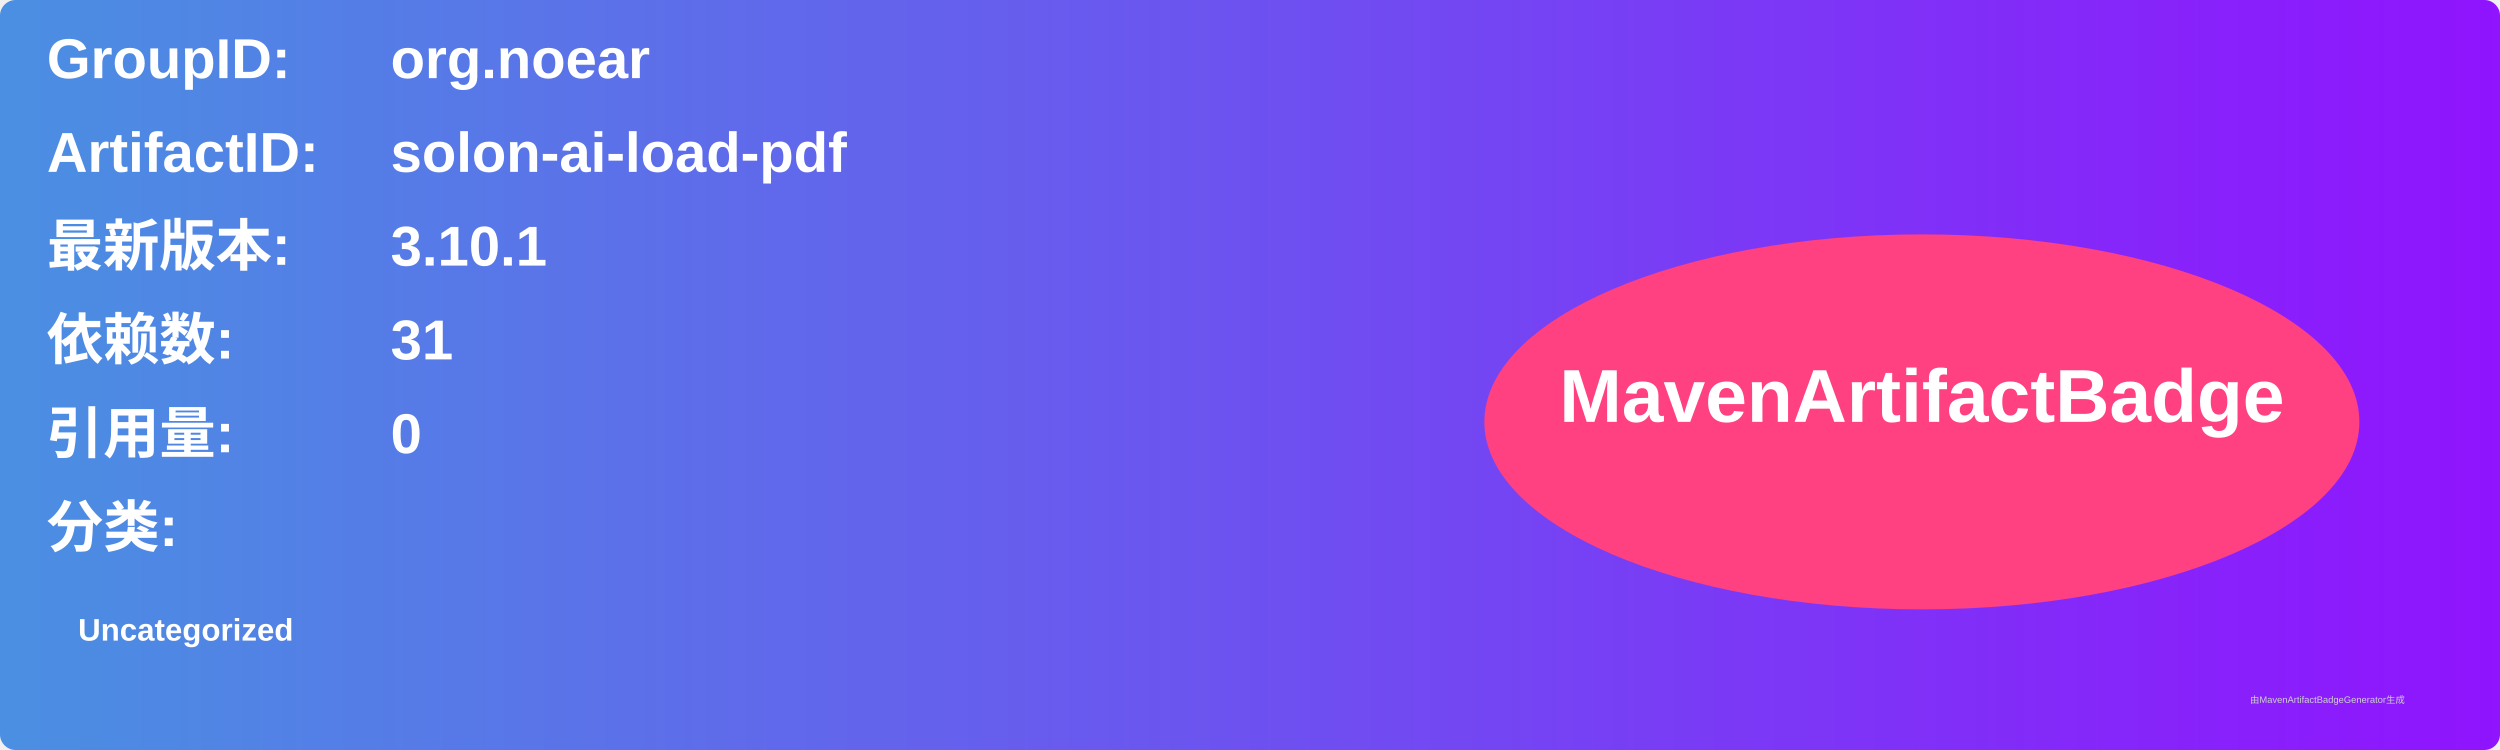
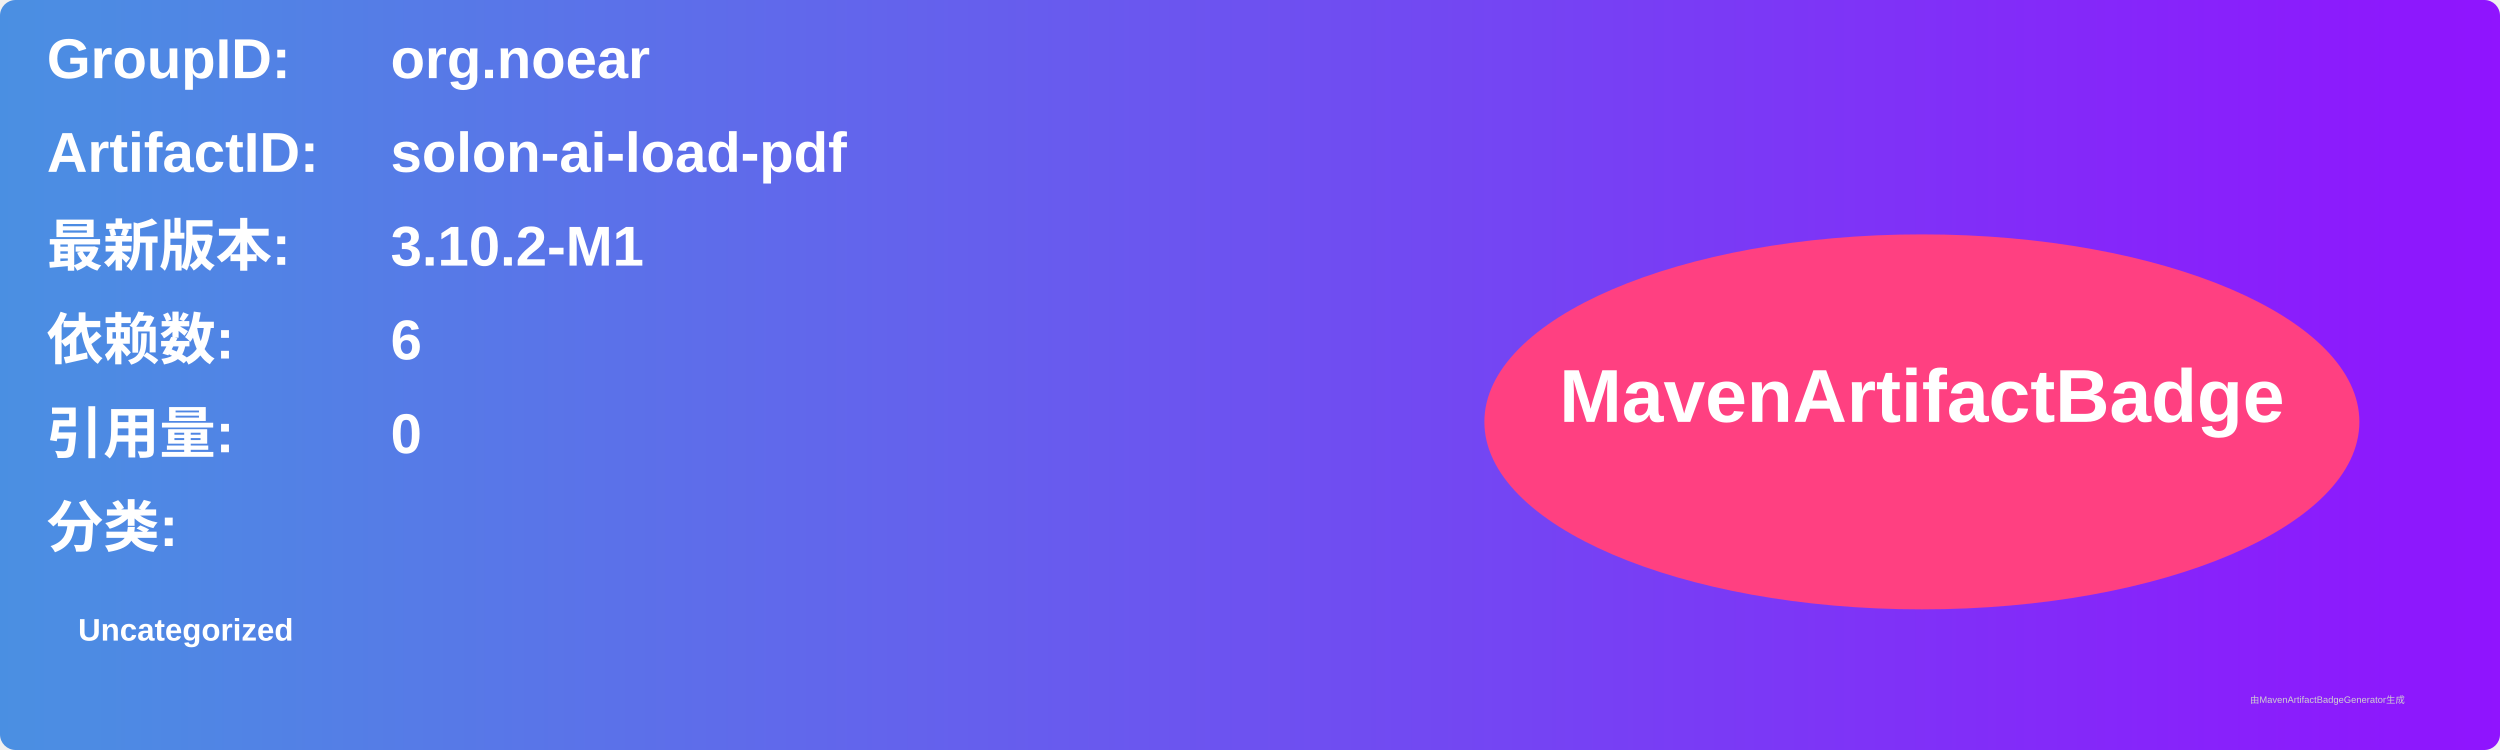
<svg xmlns="http://www.w3.org/2000/svg" width="800" height="240" viewBox="0 0 800 240">
  <linearGradient id="grad" x1="0%" y1="0%" x2="100%" y2="0%">
    <stop offset="0%" stop-color="#4a90e2" />
    <stop offset="100%" stop-color="#9013fe" />
  </linearGradient>
  <rect width="100%" height="100%" rx="5" ry="5" fill="url(#grad)" />
  <g transform="translate(15, 15)">
    <text x="0" y="10" font-family="Arial" font-size="18" fill="white" font-weight="bold" width="260">GroupID:</text>
    <text x="110" y="10" font-family="Arial" font-size="18" fill="white" font-weight="bold" width="460">org.noear</text>
    <text x="0" y="40" font-family="Arial" font-size="18" fill="white" font-weight="bold" width="260">ArtifactID:</text>
    <text x="110" y="40" font-family="Arial" font-size="18" fill="white" font-weight="bold" width="460">solon-ai-load-pdf</text>
    <text x="0" y="70" font-family="Arial" font-size="18" fill="white" font-weight="bold">最新版本:</text>
    <text x="110" y="70" font-family="Arial" font-size="18" fill="white" font-weight="bold">
-       <tspan font-weight="bold">3.10.1</tspan>
+       <tspan font-weight="bold">3.10.2-M1</tspan>
    </text>
    <text x="0" y="100" font-family="Arial" font-size="18" fill="white" font-weight="bold">依赖数: </text>
    <text x="110" y="100" font-family="Arial" font-size="18" fill="white">
-       <tspan font-weight="bold">31</tspan>
+       <tspan font-weight="bold">6</tspan>
    </text>
    <text x="0" y="130" font-family="Arial" font-size="18" fill="white" font-weight="bold">引用量: </text>
    <text x="110" y="130" font-family="Arial" font-size="18" fill="white">
      <tspan font-weight="bold">0</tspan>
    </text>
    <text x="0" y="160" font-family="Arial" font-size="18" fill="white" font-weight="bold">分类:</text>
    <text x="10" y="190" font-family="Arial" font-size="10" fill="white">
      <tspan font-weight="bold">Uncategorized</tspan>
    </text>
    <ellipse cx="600" cy="120" rx="140" ry="60" fill="#ff4081" />
    <text x="600" y="120" text-anchor="middle" font-family="Arial" font-size="24" fill="white" font-weight="bold">MavenArtifactBadge</text>
  </g>
  <text x="720" y="225" font-family="Arial" font-size="3" fill="#d0d0d0">由MavenArtifactBadgeGenerator生成</text>
</svg>
